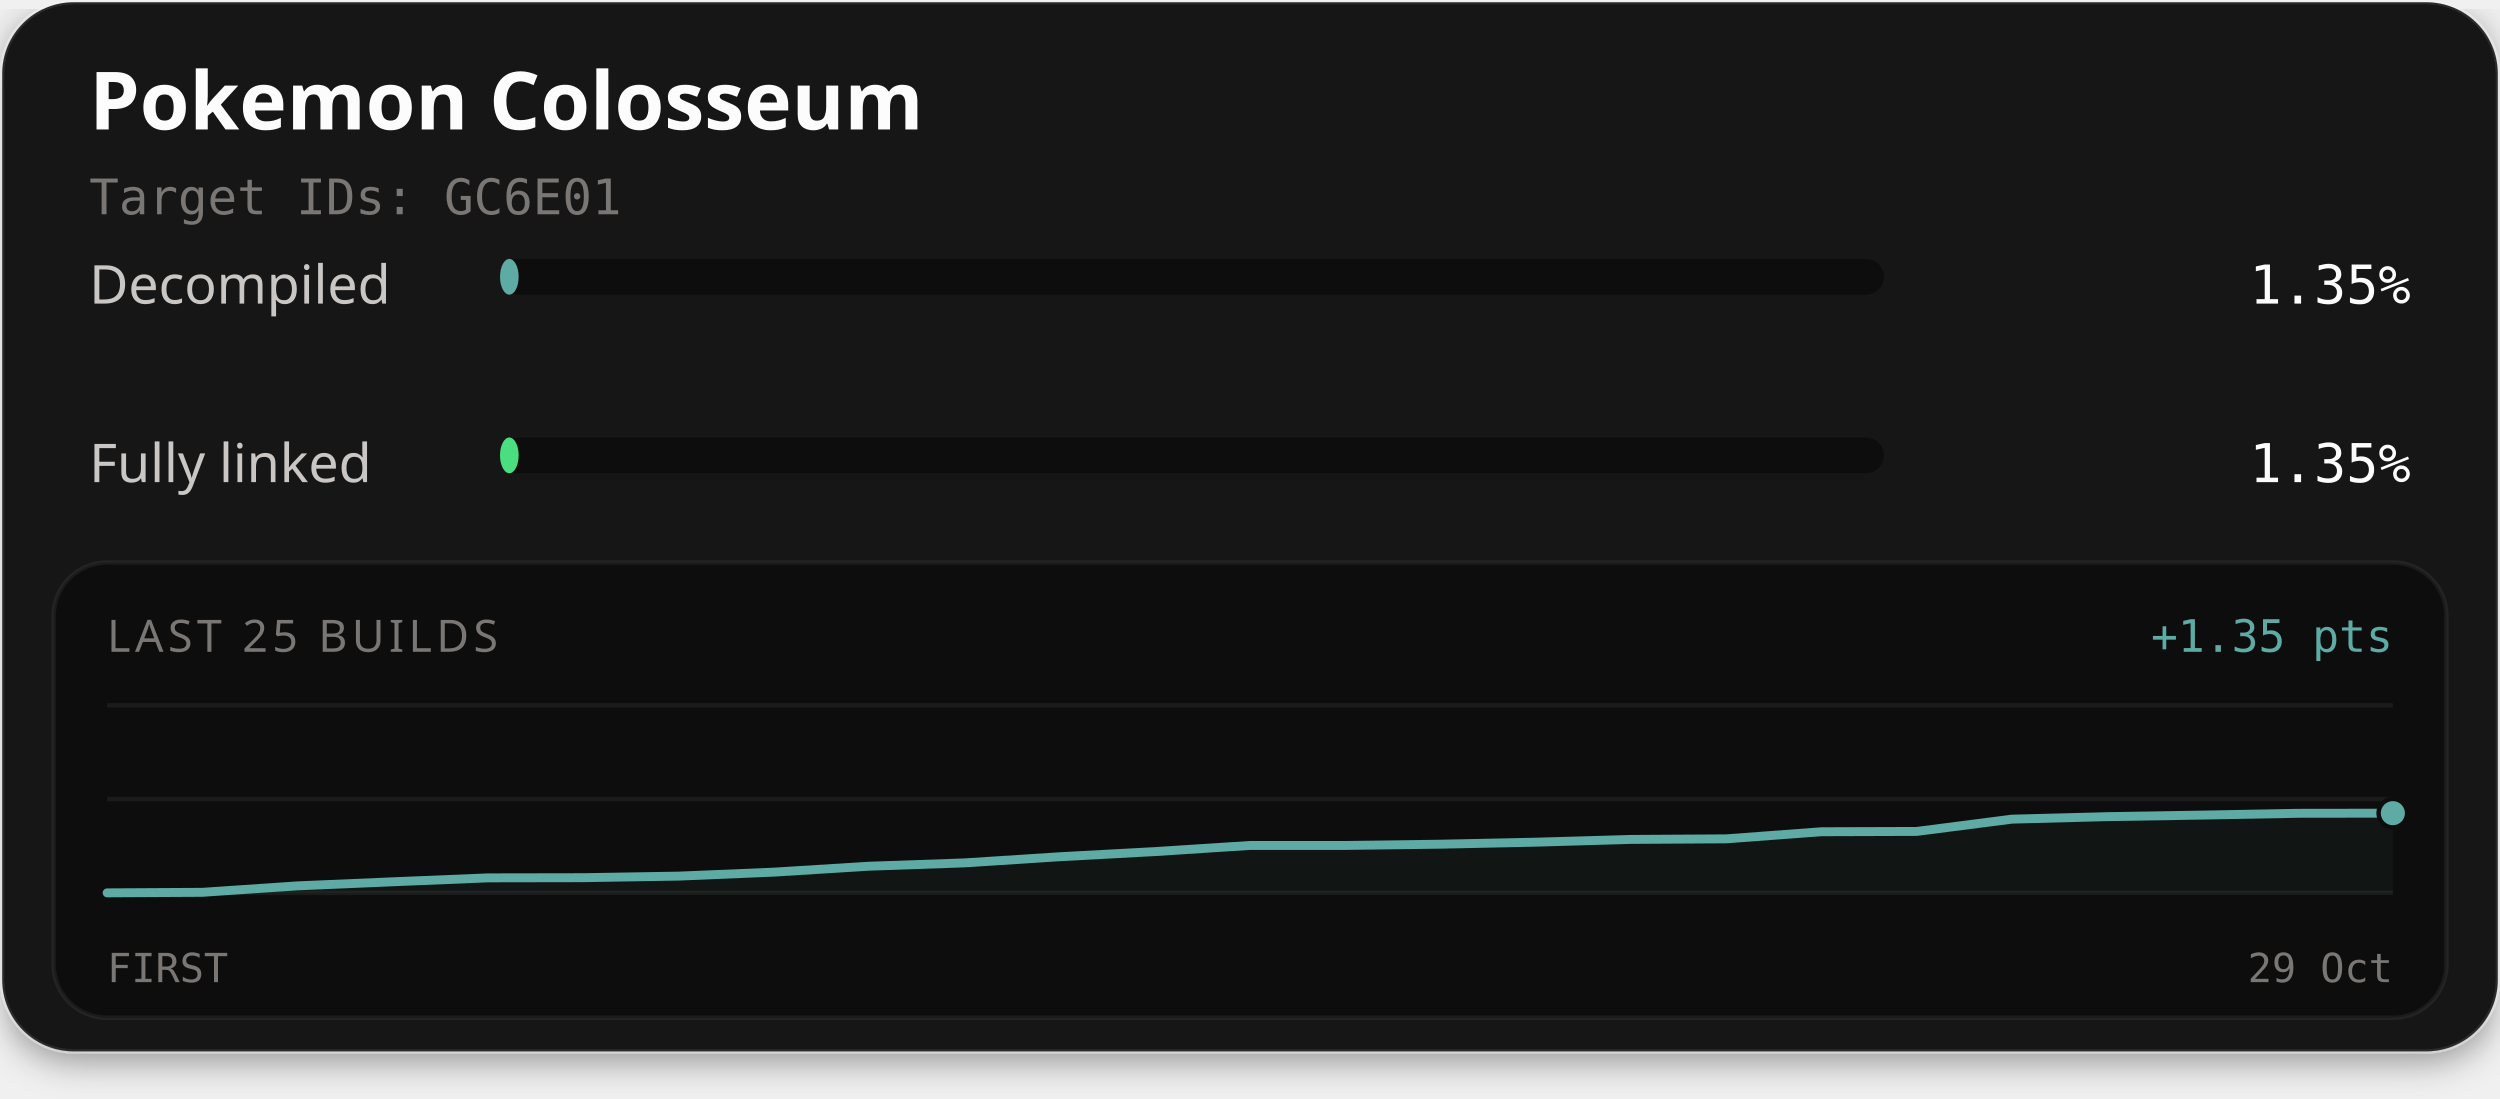
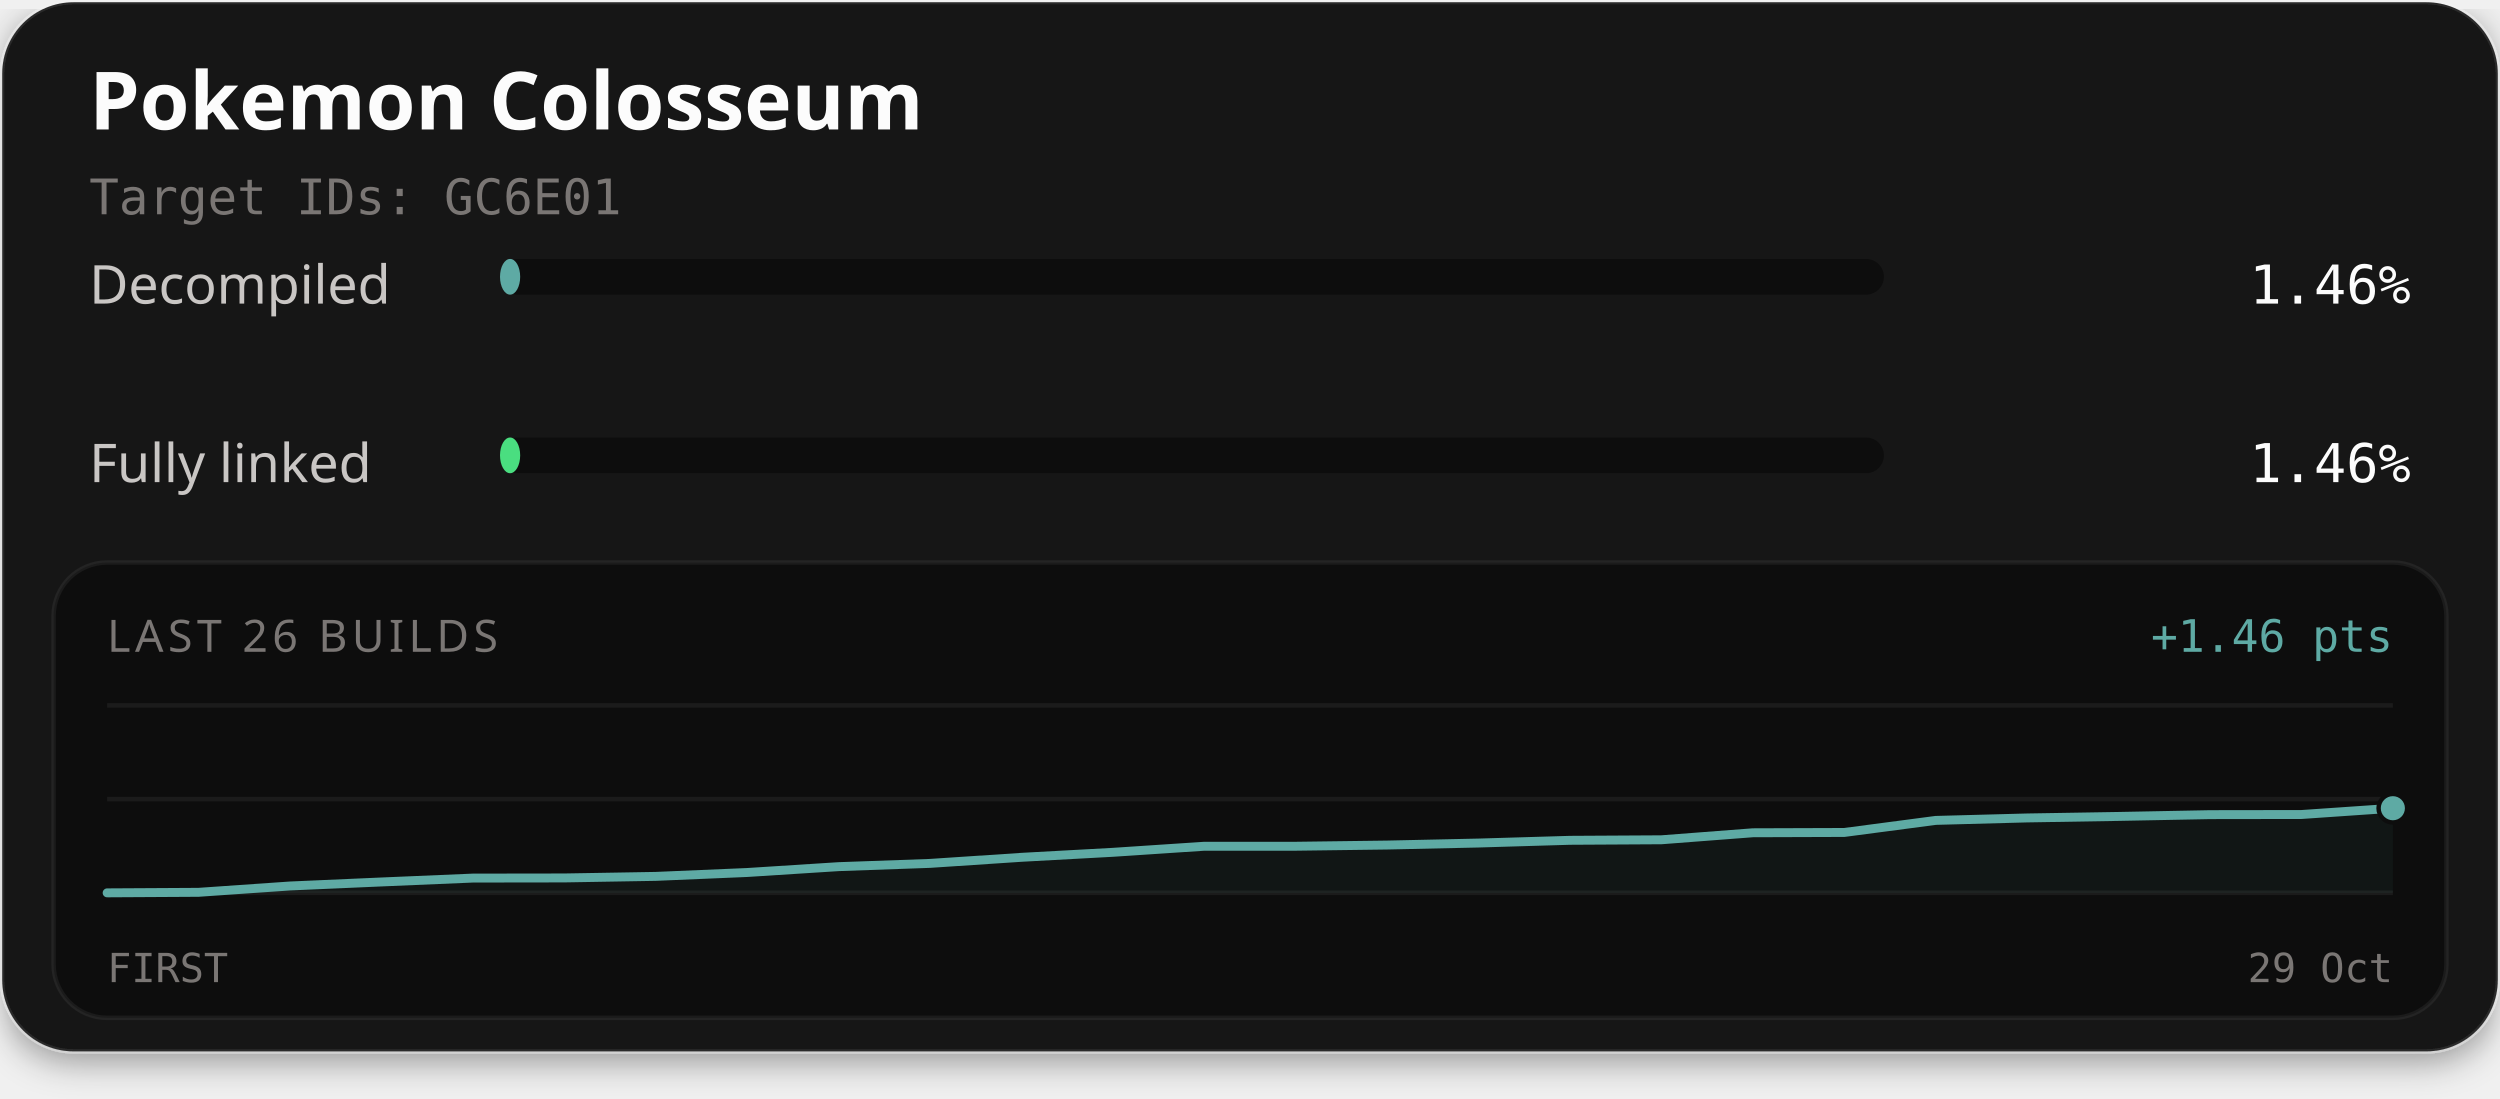
<svg xmlns="http://www.w3.org/2000/svg" width="560" height="246" viewBox="0 0 560 246" role="img" aria-labelledby="title description">
  <defs>
    <filter id="card-shadow" x="-10%" y="-10%" width="120%" height="130%">
      <feDropShadow dx="0" dy="2" stdDeviation="4" flood-color="#000000" flood-opacity="0.4" />
    </filter>
  </defs>
  <rect x="0.5" y="0.5" width="559" height="235" rx="16" fill="#141414" stroke="#ffffff" stroke-opacity="0.1" stroke-width="1" filter="url(#card-shadow)" />
  <text x="20" y="29" fill="#fcfcfc" font-family="'Red Hat Text', system-ui, sans-serif" font-size="18" font-weight="700">Pokemon Colosseum</text>
  <text x="20" y="48" fill="#7a7674" font-family="'Martian Mono', monospace" font-size="11">Target IDs: GC6E01</text>
  <text x="20" y="68" fill="#c9c6c4" font-family="'Red Hat Text', system-ui, sans-serif" font-size="12">Decompiled</text>
  <rect x="112" y="58" width="310" height="8" rx="4" fill="#0d0d0d" />
-   <rect x="112" y="58" width="4.18" height="8" rx="4" fill="#5eaaa4" />
-   <text x="540" y="68" text-anchor="end" fill="#fcfcfc" font-family="'Martian Mono', monospace" font-size="12">1.35%</text>
+   <rect x="112" y="58" width="4.52" height="8" rx="4" fill="#5eaaa4" />
+   <text x="540" y="68" text-anchor="end" fill="#fcfcfc" font-family="'Martian Mono', monospace" font-size="12">1.46%</text>
  <text x="20" y="108" fill="#c9c6c4" font-family="'Red Hat Text', system-ui, sans-serif" font-size="12">Fully linked</text>
  <rect x="112" y="98" width="310" height="8" rx="4" fill="#0d0d0d" />
-   <rect x="112" y="98" width="4.18" height="8" rx="4" fill="#4ade80" />
-   <text x="540" y="108" text-anchor="end" fill="#fcfcfc" font-family="'Martian Mono', monospace" font-size="12">1.35%</text>
+   <rect x="112" y="98" width="4.52" height="8" rx="4" fill="#4ade80" />
+   <text x="540" y="108" text-anchor="end" fill="#fcfcfc" font-family="'Martian Mono', monospace" font-size="12">1.46%</text>
  <rect x="12" y="126" width="536" height="102" rx="12" fill="#0d0d0d" stroke="#ffffff" stroke-opacity="0.06" stroke-width="1" />
-   <text x="24" y="146" fill="#7a7674" font-family="'Red Hat Text', system-ui, sans-serif" font-size="10" letter-spacing="1">LAST 25 BUILDS</text>
-   <text x="536" y="146" text-anchor="end" fill="#5eaaa4" font-family="'Martian Mono', monospace" font-size="10">+1.35 pts</text>
+   <text x="24" y="146" fill="#7a7674" font-family="'Red Hat Text', system-ui, sans-serif" font-size="10" letter-spacing="1">LAST 26 BUILDS</text>
+   <text x="536" y="146" text-anchor="end" fill="#5eaaa4" font-family="'Martian Mono', monospace" font-size="10">+1.46 pts</text>
  <line x1="24" y1="158" x2="536" y2="158" stroke="#ffffff" stroke-opacity="0.06" stroke-width="1" />
  <line x1="24" y1="179.0" x2="536" y2="179.0" stroke="#ffffff" stroke-opacity="0.06" stroke-width="1" />
  <line x1="24" y1="200" x2="536" y2="200" stroke="#ffffff" stroke-opacity="0.06" stroke-width="1" />
-   <path d="M24.00,200.00 L45.33,199.88 L66.67,198.43 L88.00,197.52 L109.33,196.64 L130.67,196.60 L152.00,196.25 L173.33,195.36 L194.67,194.03 L216.00,193.29 L237.33,191.91 L258.67,190.76 L280.00,189.38 L301.33,189.38 L322.67,189.10 L344.00,188.65 L365.33,188.03 L386.67,187.90 L408.00,186.31 L429.33,186.24 L450.67,183.49 L472.00,182.93 L493.33,182.58 L514.67,182.18 L536.00,182.15 L536.00,200.00 L24.00,200.00 Z" fill="#5eaaa4" fill-opacity="0.06" />
-   <path d="M24.00,200.00 L45.33,199.88 L66.67,198.43 L88.00,197.52 L109.33,196.64 L130.67,196.60 L152.00,196.25 L173.33,195.36 L194.67,194.03 L216.00,193.29 L237.33,191.91 L258.67,190.76 L280.00,189.38 L301.33,189.38 L322.67,189.10 L344.00,188.65 L365.33,188.03 L386.67,187.90 L408.00,186.31 L429.33,186.24 L450.67,183.49 L472.00,182.93 L493.33,182.58 L514.67,182.18 L536.00,182.15" fill="none" stroke="#4ade80" stroke-width="1.5" stroke-linejoin="round" stroke-linecap="round" />
-   <path d="M24.00,200.00 L45.33,199.88 L66.67,198.43 L88.00,197.52 L109.33,196.64 L130.67,196.60 L152.00,196.25 L173.33,195.36 L194.67,194.03 L216.00,193.29 L237.33,191.91 L258.67,190.76 L280.00,189.38 L301.33,189.38 L322.67,189.10 L344.00,188.65 L365.33,188.03 L386.67,187.90 L408.00,186.31 L429.33,186.24 L450.67,183.49 L472.00,182.93 L493.33,182.58 L514.67,182.18 L536.00,182.15" fill="none" stroke="#5eaaa4" stroke-width="2" stroke-linejoin="round" stroke-linecap="round" />
-   <circle cx="536.00" cy="182.15" r="2.6" fill="#4ade80" stroke="#0d0d0d" stroke-width="1" />
-   <circle cx="536.00" cy="182.15" r="3.2" fill="#5eaaa4" stroke="#0d0d0d" stroke-width="1" />
+   <path d="M24.00,200.00 L44.48,199.88 L64.96,198.46 L85.44,197.56 L105.92,196.69 L126.40,196.66 L146.88,196.31 L167.36,195.44 L187.84,194.13 L208.32,193.40 L228.80,192.04 L249.28,190.92 L269.76,189.56 L290.24,189.56 L310.72,189.29 L331.20,188.84 L351.68,188.23 L372.16,188.11 L392.64,186.54 L413.12,186.47 L433.60,183.77 L454.08,183.22 L474.56,182.88 L495.04,182.48 L515.52,182.45 L536.00,181.04 L536.00,200.00 L24.00,200.00 Z" fill="#5eaaa4" fill-opacity="0.06" />
+   <path d="M24.00,200.00 L44.48,199.88 L64.96,198.46 L85.44,197.56 L105.92,196.69 L126.40,196.66 L146.88,196.31 L167.36,195.44 L187.84,194.13 L208.32,193.40 L228.80,192.04 L249.28,190.92 L269.76,189.56 L290.24,189.56 L310.72,189.29 L331.20,188.84 L351.68,188.23 L372.16,188.11 L392.64,186.54 L413.12,186.47 L433.60,183.77 L454.08,183.22 L474.56,182.88 L495.04,182.48 L515.52,182.45 L536.00,181.04" fill="none" stroke="#4ade80" stroke-width="1.5" stroke-linejoin="round" stroke-linecap="round" />
+   <path d="M24.00,200.00 L44.48,199.88 L64.96,198.46 L85.44,197.56 L105.92,196.69 L126.40,196.66 L146.88,196.31 L167.36,195.44 L187.84,194.13 L208.32,193.40 L228.80,192.04 L249.28,190.92 L269.76,189.56 L290.24,189.56 L310.72,189.29 L331.20,188.84 L351.68,188.23 L372.16,188.11 L392.64,186.54 L413.12,186.47 L433.60,183.77 L454.08,183.22 L474.56,182.88 L495.04,182.48 L515.52,182.45 L536.00,181.04" fill="none" stroke="#5eaaa4" stroke-width="2" stroke-linejoin="round" stroke-linecap="round" />
+   <circle cx="536.00" cy="181.04" r="2.6" fill="#4ade80" stroke="#0d0d0d" stroke-width="1" />
+   <circle cx="536.00" cy="181.04" r="3.2" fill="#5eaaa4" stroke="#0d0d0d" stroke-width="1" />
  <text x="24" y="220" fill="#7a7674" font-family="'Martian Mono', monospace" font-size="9">FIRST</text>
  <text x="536" y="220" text-anchor="end" fill="#7a7674" font-family="'Martian Mono', monospace" font-size="9">29 Oct</text>
</svg>
